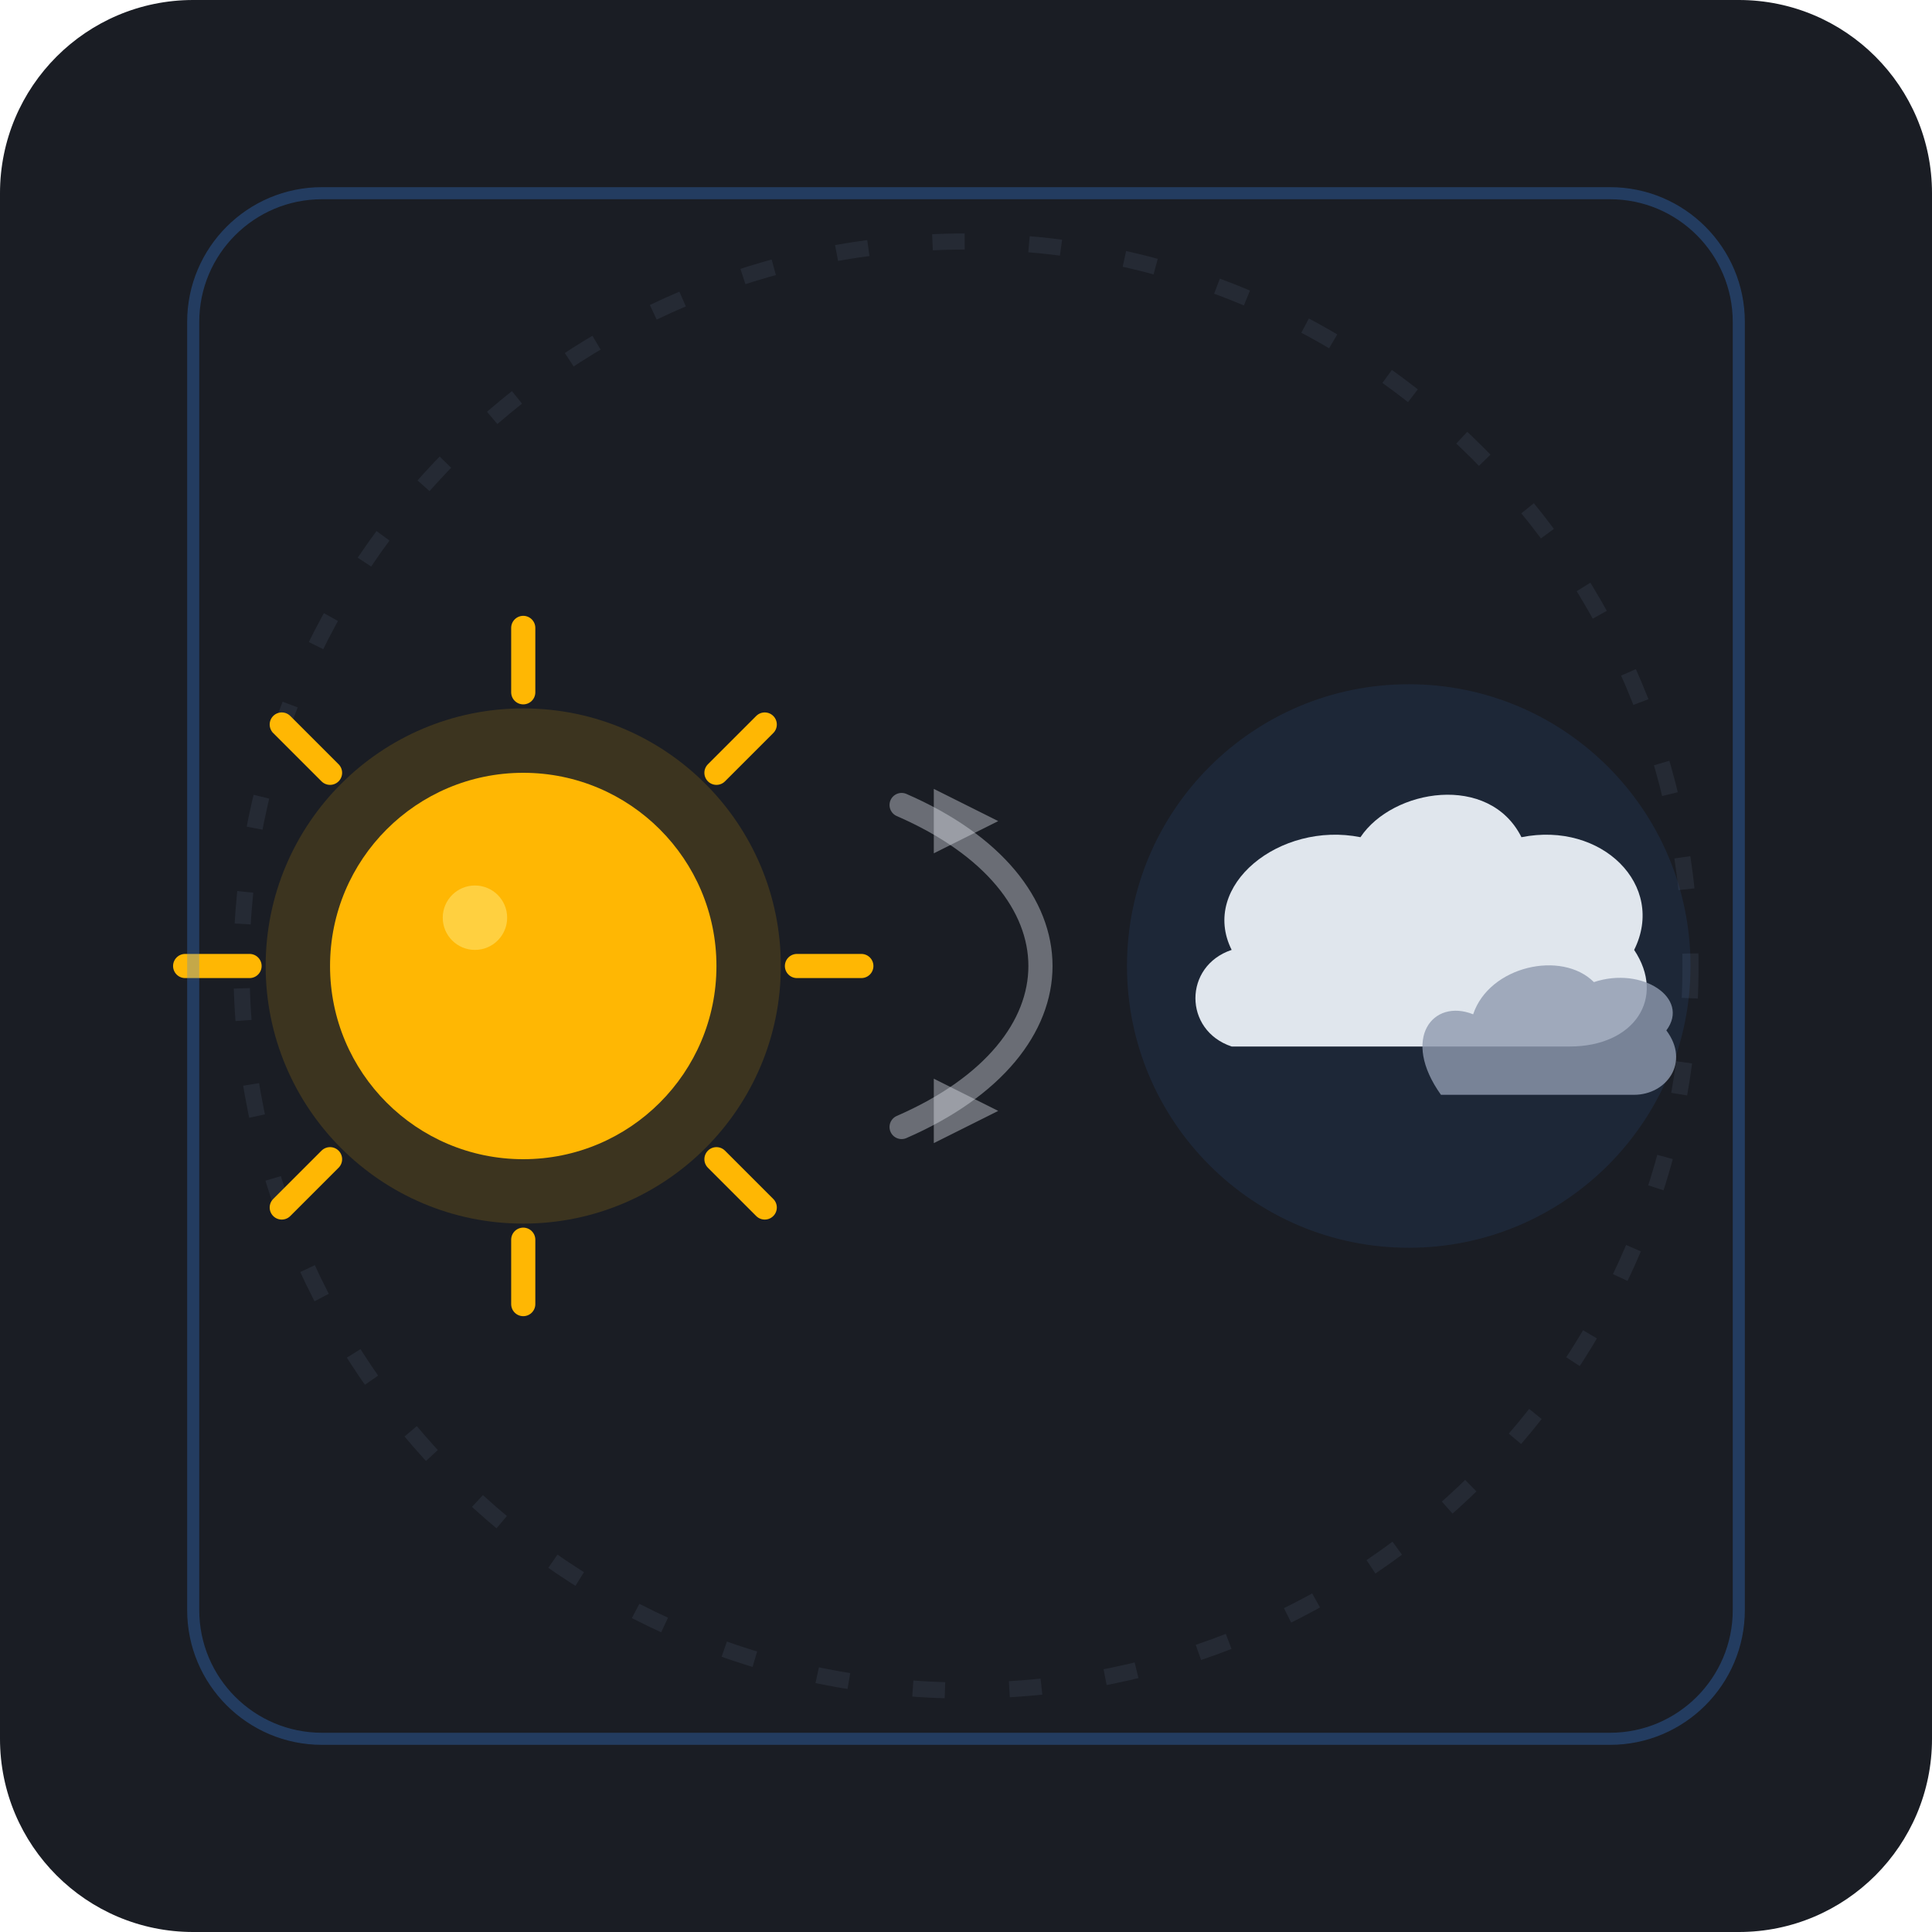
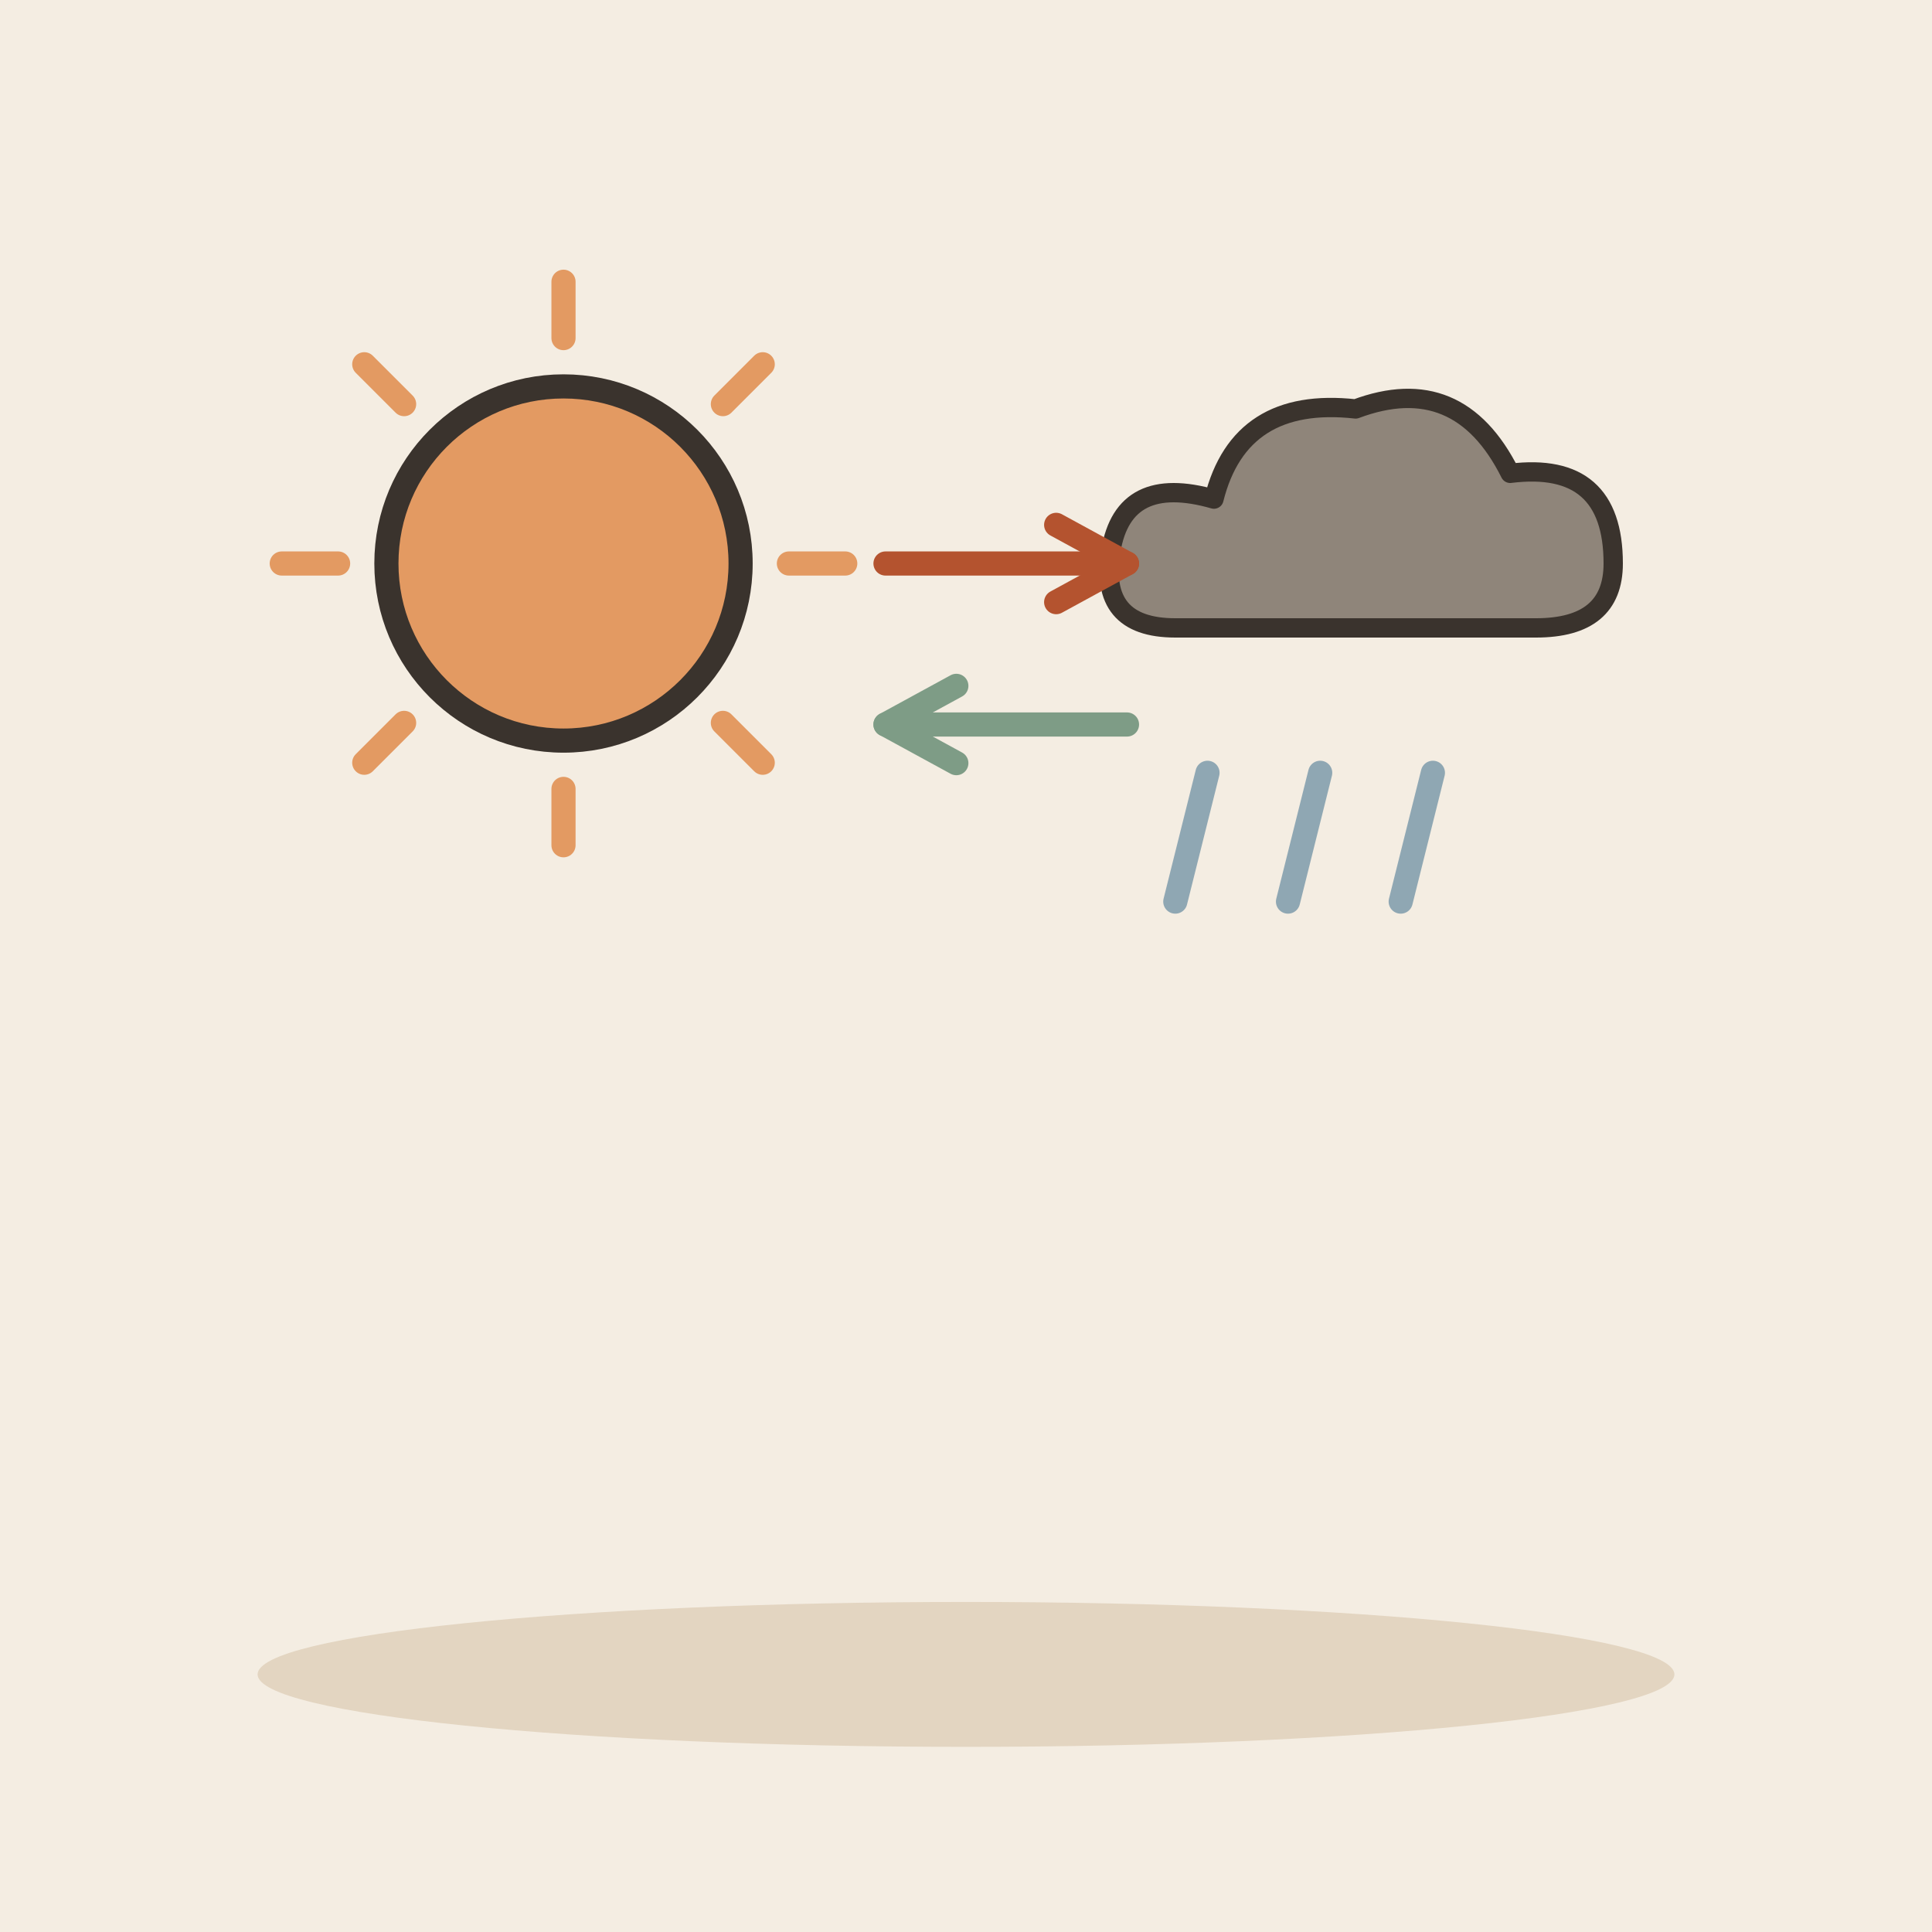
- <svg xmlns="http://www.w3.org/2000/svg" width="240" height="240" viewBox="0 0 240 240">
-   <rect width="240" height="240" rx="24" fill="#1A1D24" />
-   <circle cx="120" cy="120" r="90" fill="none" stroke="#252A34" stroke-width="2" stroke-dasharray="4 8" />
-   <g transform="translate(65, 120)">
-     <circle cx="0" cy="0" r="32" fill="#FFB703" opacity="0.15" />
-     <g stroke="#FFB703" stroke-width="3" stroke-linecap="round">
-       <line x1="0" y1="-42" x2="0" y2="-34" />
-       <line x1="0" y1="34" x2="0" y2="42" />
-       <line x1="-42" y1="0" x2="-34" y2="0" />
-       <line x1="34" y1="0" x2="42" y2="0" />
-       <line x1="-30" y1="-30" x2="-24" y2="-24" />
-       <line x1="24" y1="24" x2="30" y2="30" />
-       <line x1="30" y1="-30" x2="24" y2="-24" />
-       <line x1="-30" y1="30" x2="-24" y2="24" />
-     </g>
-     <circle cx="0" cy="0" r="24" fill="#FFB703" />
-     <circle cx="-6" cy="-6" r="4" fill="#FFE169" opacity="0.6" />
+ <svg xmlns="http://www.w3.org/2000/svg" viewBox="0 0 240 240" data-style="editorial">
+   <rect width="240" height="240" fill="#F4EDE2" />
+   <ellipse cx="120" cy="208" rx="88" ry="9" fill="#E3D5C1" />
+   <path d="M98 70L105 70" stroke="#E39A62" stroke-width="3" stroke-linecap="round" fill="none" />
+   <path d="M89.799 89.799L94.749 94.749" stroke="#E39A62" stroke-width="3" stroke-linecap="round" fill="none" />
+   <path d="M70 98L70 105" stroke="#E39A62" stroke-width="3" stroke-linecap="round" fill="none" />
+   <path d="M50.201 89.799L45.251 94.749" stroke="#E39A62" stroke-width="3" stroke-linecap="round" fill="none" />
+   <path d="M42 70L35 70" stroke="#E39A62" stroke-width="3" stroke-linecap="round" fill="none" />
+   <path d="M50.201 50.201L45.251 45.251" stroke="#E39A62" stroke-width="3" stroke-linecap="round" fill="none" />
+   <path d="M70 42L70 35" stroke="#E39A62" stroke-width="3" stroke-linecap="round" fill="none" />
+   <path d="M89.799 50.201L94.749 45.251" stroke="#E39A62" stroke-width="3" stroke-linecap="round" fill="none" />
+   <circle cx="70" cy="70" r="22" fill="#E39A62" stroke="#3A332D" stroke-width="3" stroke-linecap="round" stroke-linejoin="round" />
+   <g transform="translate(170 70) scale(0.8 0.8)">
+     <path d="M-30 10Q-42 10 -40 -2Q-38 -14 -24 -10Q-20 -26 -2 -24Q14 -30 22 -14Q38 -16 38 0Q38 10 26 10Z" fill="#8F857A" stroke="#3A332D" stroke-width="3" stroke-linecap="round" stroke-linejoin="round" />
  </g>
-   <g transform="translate(120, 120)">
-     <path d="M -8 -20 C 15 -10, 15 10, -8 20" fill="none" stroke="#E0E6ED" stroke-width="3" stroke-linecap="round" opacity="0.4" />
-     <polygon points="-4,-22 4,-18 -4,-14" fill="#E0E6ED" opacity="0.4" />
-     <polygon points="-4,14 4,18 -4,22" fill="#E0E6ED" opacity="0.4" />
-   </g>
-   <g transform="translate(175, 120)">
-     <circle cx="0" cy="0" r="35" fill="#3A86EF" opacity="0.1" />
-     <path d="M -22 10               L 20 10               C 28 10, 32 4, 28 -2               C 32 -10, 24 -18, 14 -16               C 10 -24, -2 -22, -6 -16               C -16 -18, -26 -10, -22 -2               C -28 0, -28 8, -22 10 Z" fill="#E0E6ED" />
-     <path d="M 4 16               L 28 16               C 32 16, 35 12, 32 8               C 35 4, 29 0, 23 2               C 19 -2, 10 0, 8 6               C 3 4, -1 9, 4 16 Z" fill="#8E9AAF" opacity="0.8" />
-   </g>
-   <rect x="24" y="24" width="192" height="192" rx="16" fill="none" stroke="#3A86EF" stroke-width="1.5" opacity="0.3" />
+   <path d="M150 96L146 112" stroke="#8FA7B3" stroke-width="3" stroke-linecap="round" fill="none" />
+   <path d="M164 96L160 112" stroke="#8FA7B3" stroke-width="3" stroke-linecap="round" fill="none" />
+   <path d="M178 96L174 112" stroke="#8FA7B3" stroke-width="3" stroke-linecap="round" fill="none" />
+   <path d="M110 70L140 70" stroke="#B4532F" stroke-width="3" stroke-linecap="round" fill="none" />
+   <path d="M131.2 74.8L140 70L131.2 65.2" fill="none" stroke="#B4532F" stroke-width="3" stroke-linecap="round" stroke-linejoin="round" />
+   <path d="M140 90L110 90" stroke="#7E9C86" stroke-width="3" stroke-linecap="round" fill="none" />
+   <path d="M118.8 85.2L110 90L118.8 94.8" fill="none" stroke="#7E9C86" stroke-width="3" stroke-linecap="round" stroke-linejoin="round" />
</svg>
